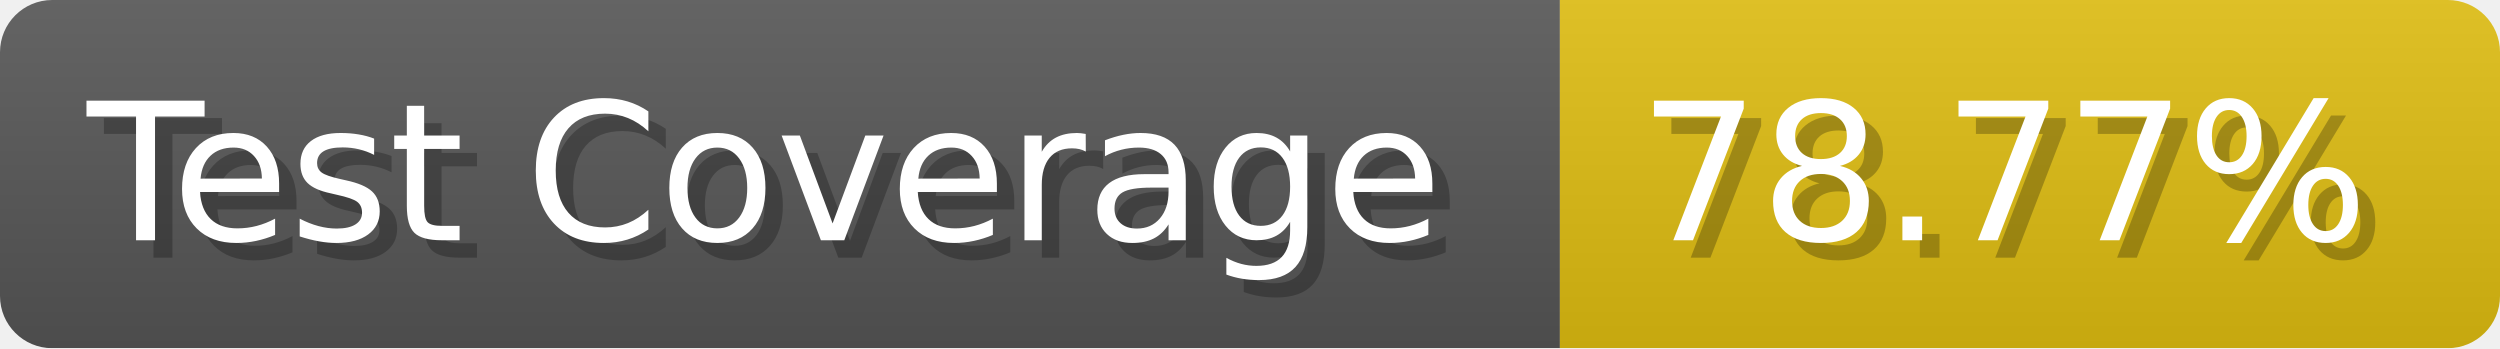
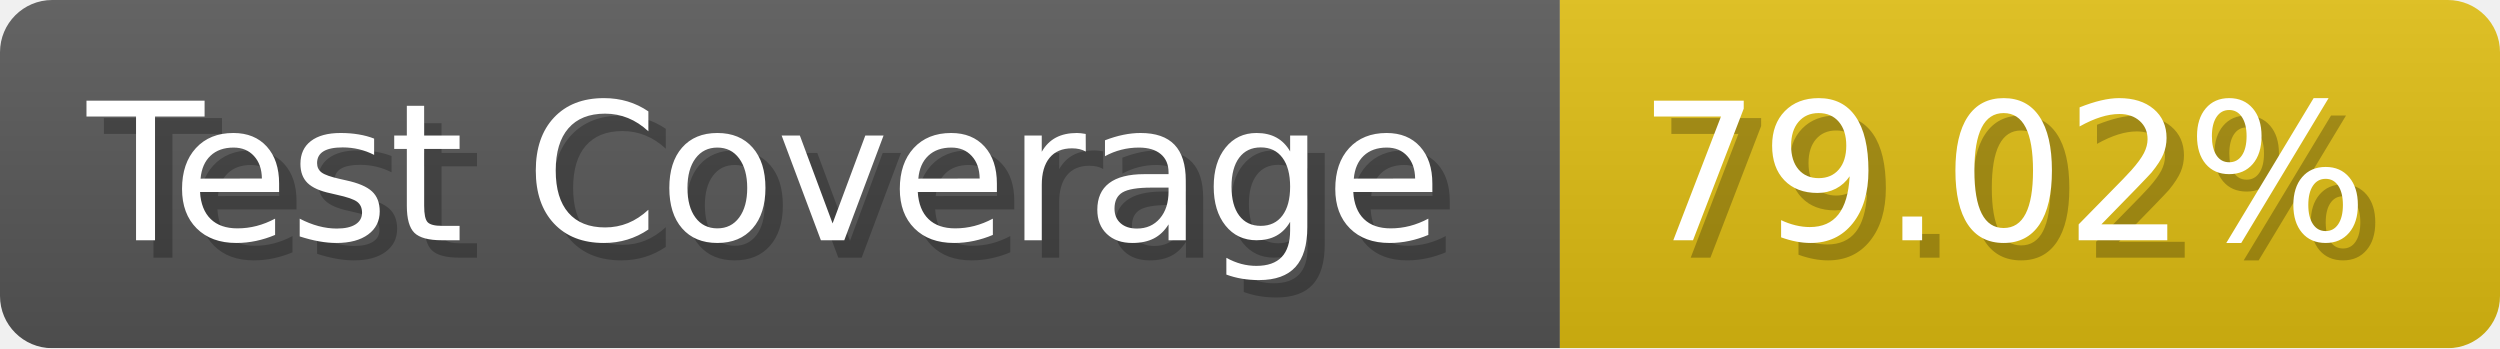
- <svg xmlns="http://www.w3.org/2000/svg" width="143.6" height="20" viewBox="0 0 1436 200" role="img" aria-label="Test Coverage: 78.77%">
+ <svg xmlns="http://www.w3.org/2000/svg" width="143.6" height="20" viewBox="0 0 1436 200" role="img" aria-label="Test Coverage: 79.02%">
  <linearGradient id="a" x2="0" y2="100%">
    <stop offset="0" stop-opacity=".1" stop-color="#EEE" />
    <stop offset="1" stop-opacity=".1" />
  </linearGradient>
  <mask id="m">
    <rect width="1436" height="200" rx="30" fill="#FFF" />
  </mask>
  <g mask="url(#m)">
    <rect width="896" height="200" fill="#555" />
    <rect width="540" height="200" fill="#DB1" x="896" />
    <rect width="1436" height="200" fill="url(#a)" />
  </g>
  <g aria-hidden="true" fill="#fff" text-anchor="start" font-family="Verdana,DejaVu Sans,sans-serif" font-size="110">
    <text x="60" y="148" textLength="796" fill="#000" opacity="0.25">Test Coverage</text>
    <text x="50" y="138" textLength="796">Test Coverage</text>
-     <text x="951" y="148" textLength="440" fill="#000" opacity="0.25">78.77%</text>
-     <text x="941" y="138" textLength="440">78.77%</text>
+     <text x="951" y="148" textLength="440" fill="#000" opacity="0.25">79.02%</text>
+     <text x="941" y="138" textLength="440">79.02%</text>
  </g>
</svg>
